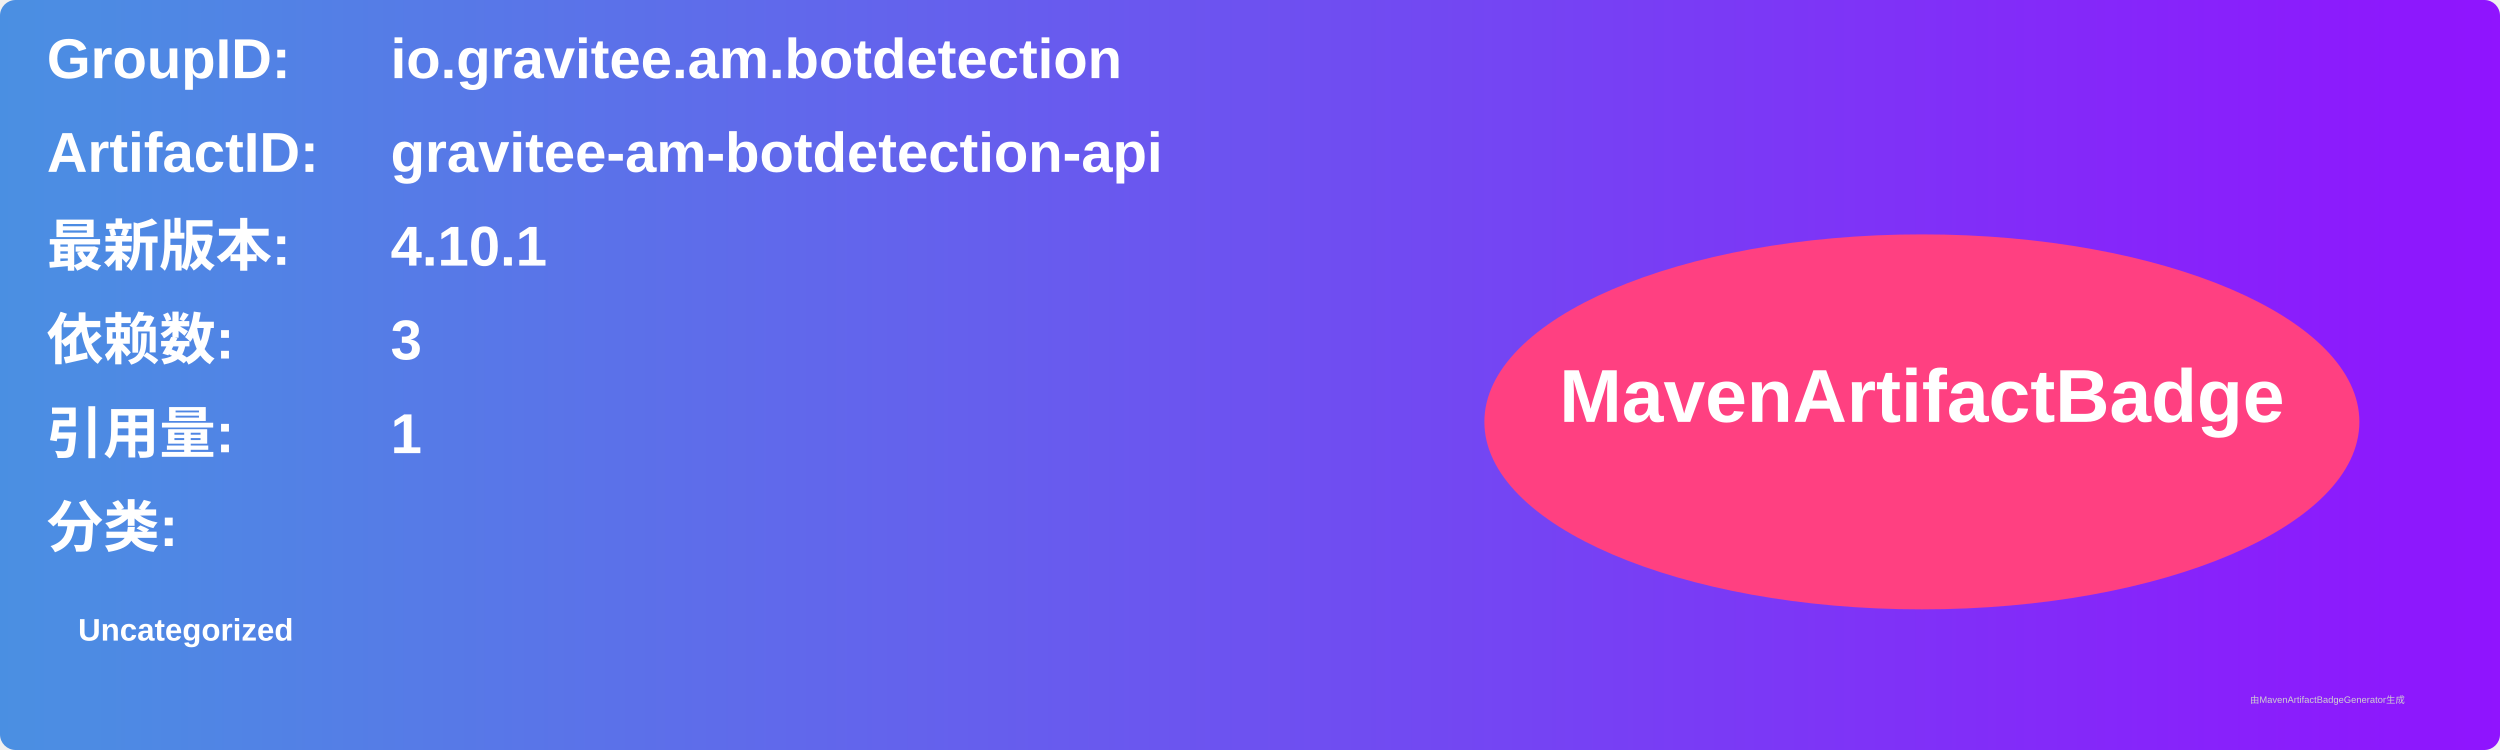
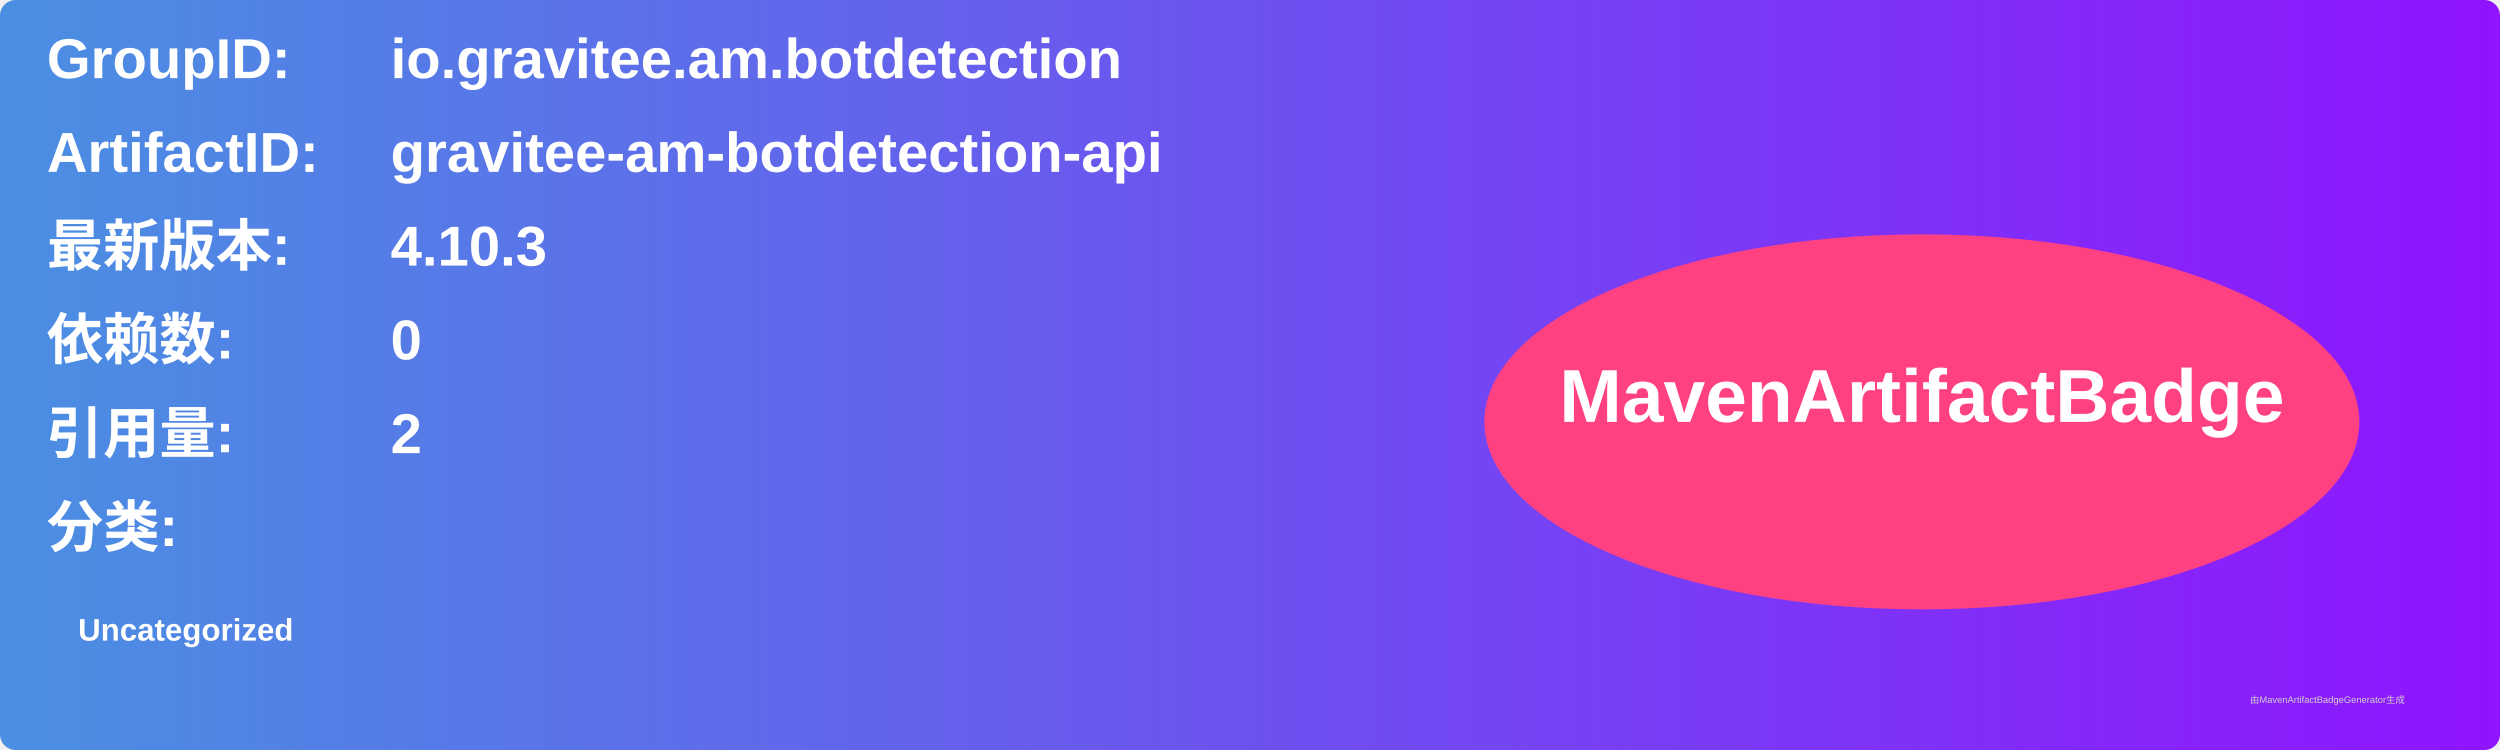
<svg xmlns="http://www.w3.org/2000/svg" width="800" height="240" viewBox="0 0 800 240">
  <linearGradient id="grad" x1="0%" y1="0%" x2="100%" y2="0%">
    <stop offset="0%" stop-color="#4a90e2" />
    <stop offset="100%" stop-color="#9013fe" />
  </linearGradient>
  <rect width="100%" height="100%" rx="5" ry="5" fill="url(#grad)" />
  <g transform="translate(15, 15)">
    <text x="0" y="10" font-family="Arial" font-size="18" fill="white" font-weight="bold" width="260">GroupID:</text>
    <text x="110" y="10" font-family="Arial" font-size="18" fill="white" font-weight="bold" width="460">io.gravitee.am.botdetection</text>
    <text x="0" y="40" font-family="Arial" font-size="18" fill="white" font-weight="bold" width="260">ArtifactID:</text>
    <text x="110" y="40" font-family="Arial" font-size="18" fill="white" font-weight="bold" width="460">gravitee-am-botdetection-api</text>
    <text x="0" y="70" font-family="Arial" font-size="18" fill="white" font-weight="bold">最新版本:</text>
    <text x="110" y="70" font-family="Arial" font-size="18" fill="white" font-weight="bold">
-       <tspan font-weight="bold">4.10.1</tspan>
+       <tspan font-weight="bold">4.10.3</tspan>
    </text>
    <text x="0" y="100" font-family="Arial" font-size="18" fill="white" font-weight="bold">依赖数: </text>
    <text x="110" y="100" font-family="Arial" font-size="18" fill="white">
-       <tspan font-weight="bold">3</tspan>
+       <tspan font-weight="bold">0</tspan>
    </text>
    <text x="0" y="130" font-family="Arial" font-size="18" fill="white" font-weight="bold">引用量: </text>
    <text x="110" y="130" font-family="Arial" font-size="18" fill="white">
-       <tspan font-weight="bold">1</tspan>
+       <tspan font-weight="bold">2</tspan>
    </text>
    <text x="0" y="160" font-family="Arial" font-size="18" fill="white" font-weight="bold">分类:</text>
    <text x="10" y="190" font-family="Arial" font-size="10" fill="white">
      <tspan font-weight="bold">Uncategorized</tspan>
    </text>
    <ellipse cx="600" cy="120" rx="140" ry="60" fill="#ff4081" />
    <text x="600" y="120" text-anchor="middle" font-family="Arial" font-size="24" fill="white" font-weight="bold">MavenArtifactBadge</text>
  </g>
  <text x="720" y="225" font-family="Arial" font-size="3" fill="#d0d0d0">由MavenArtifactBadgeGenerator生成</text>
</svg>
